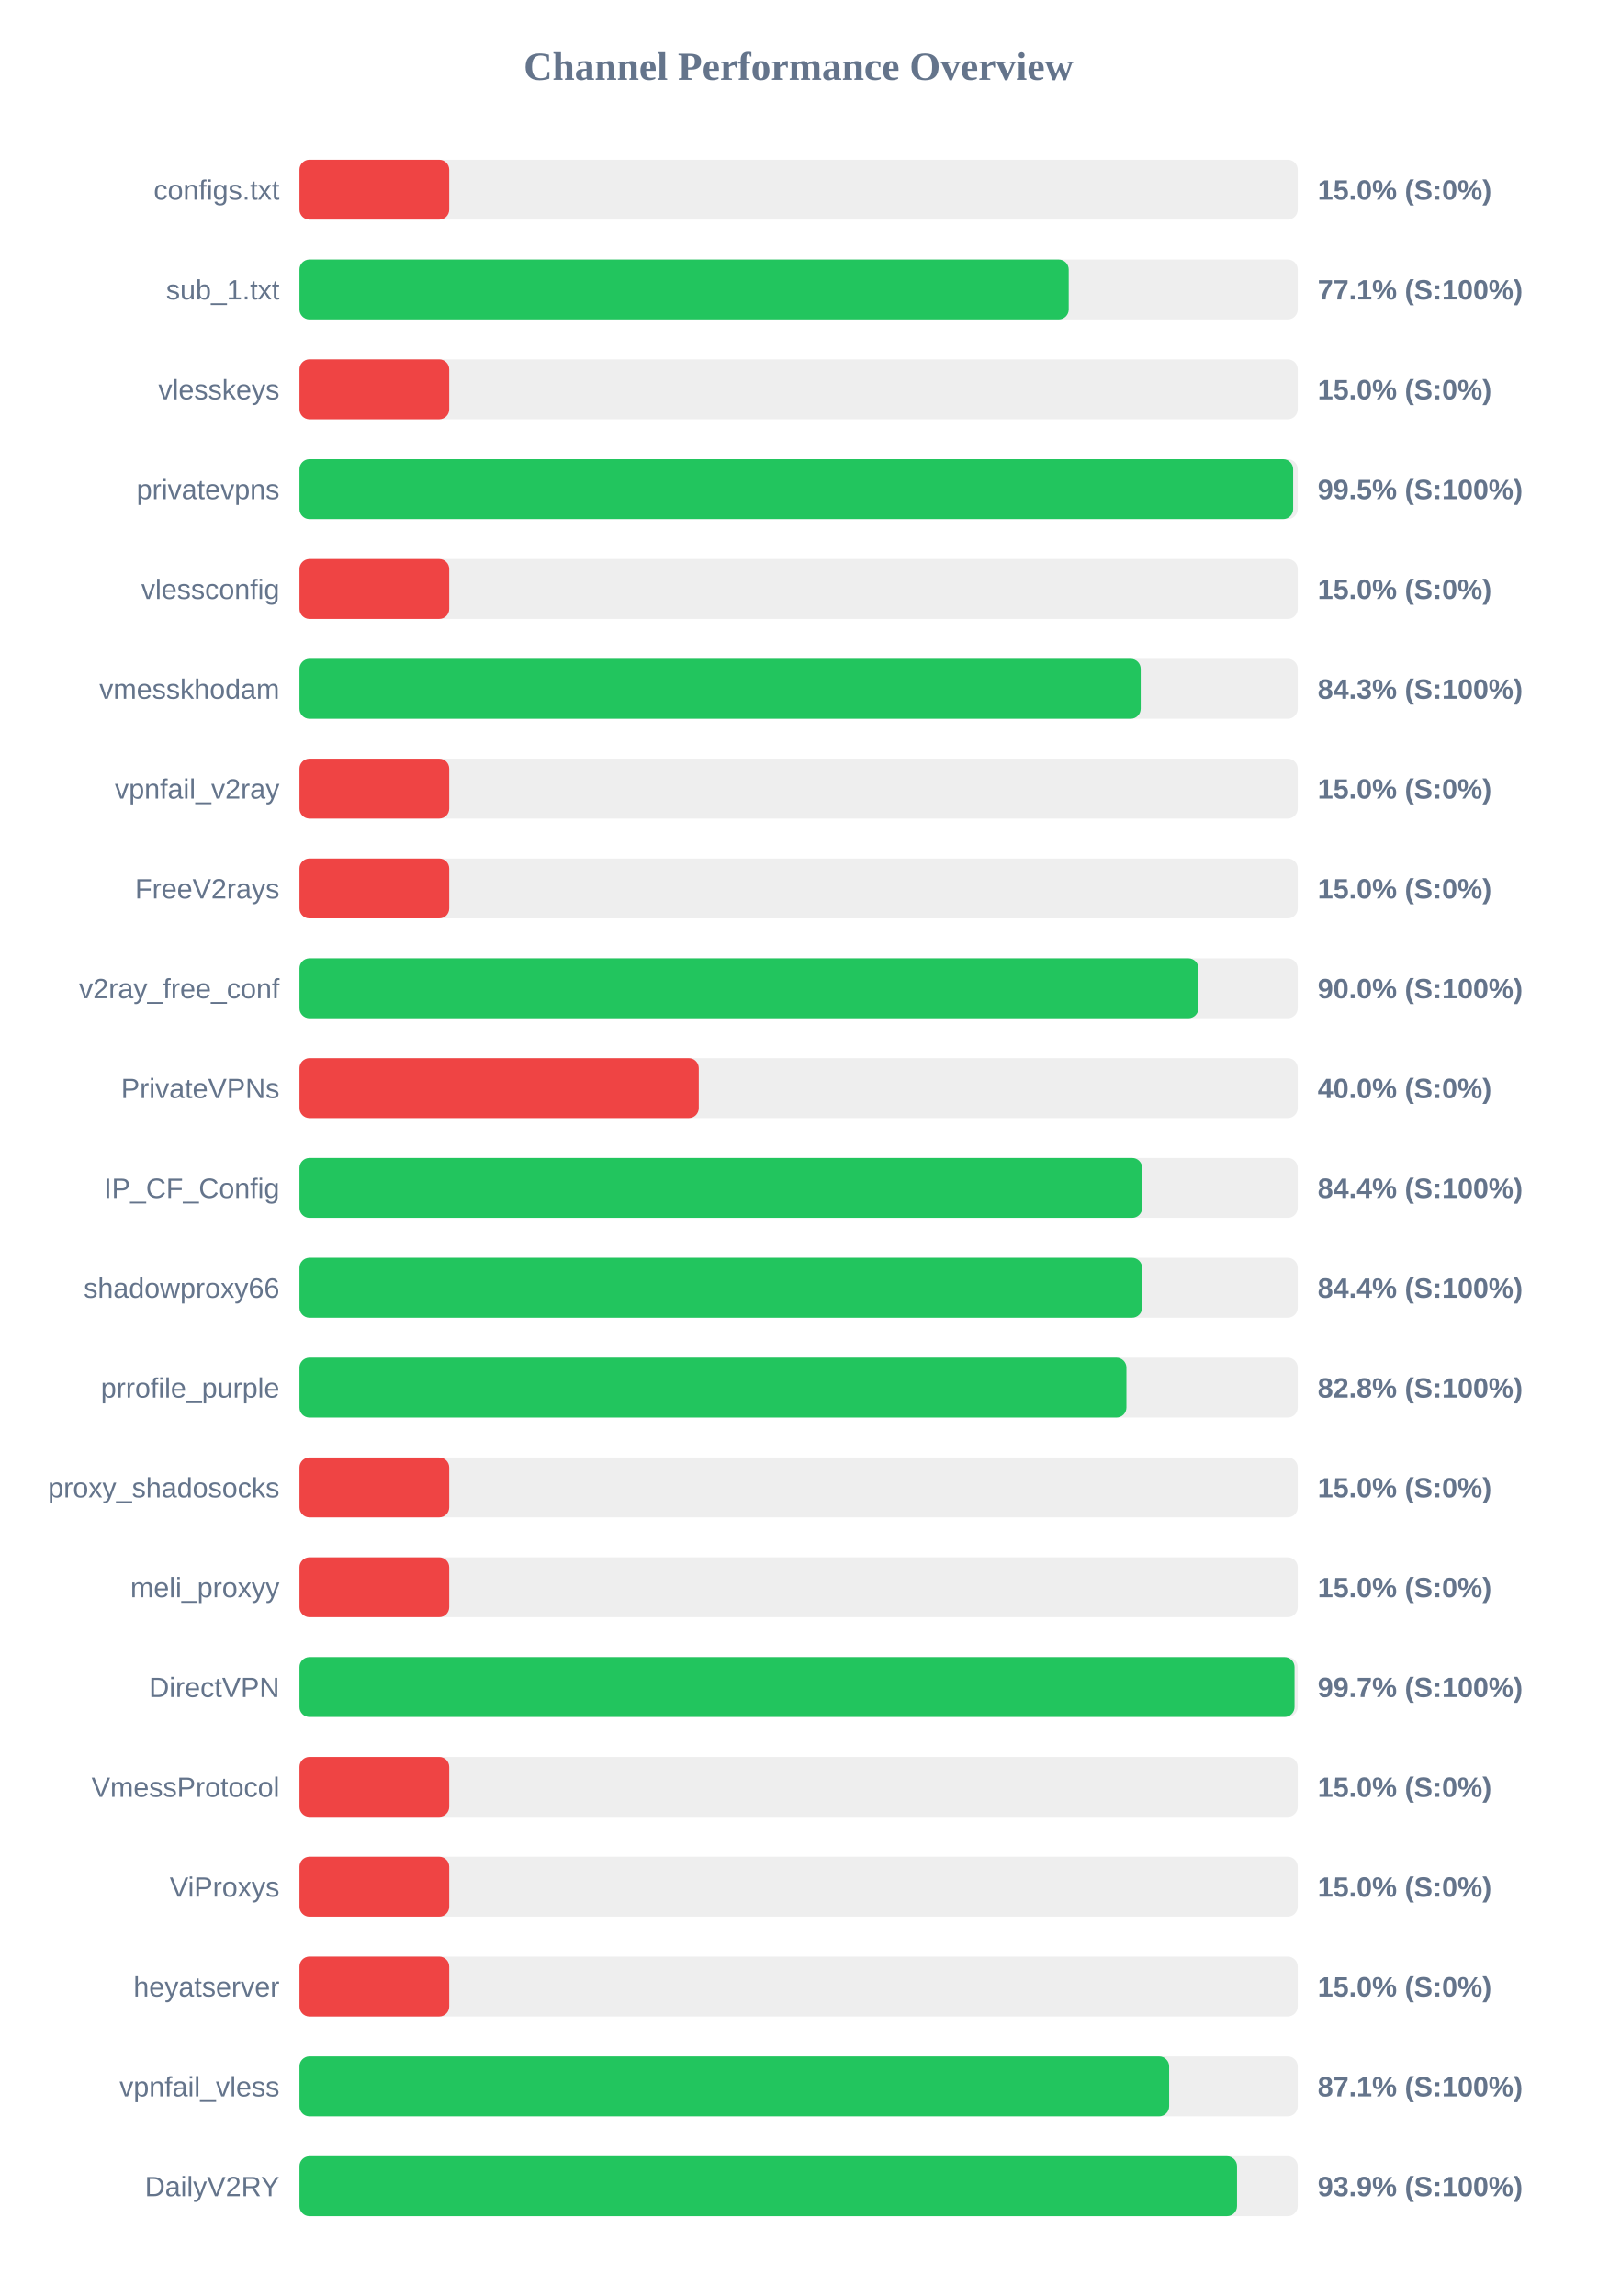
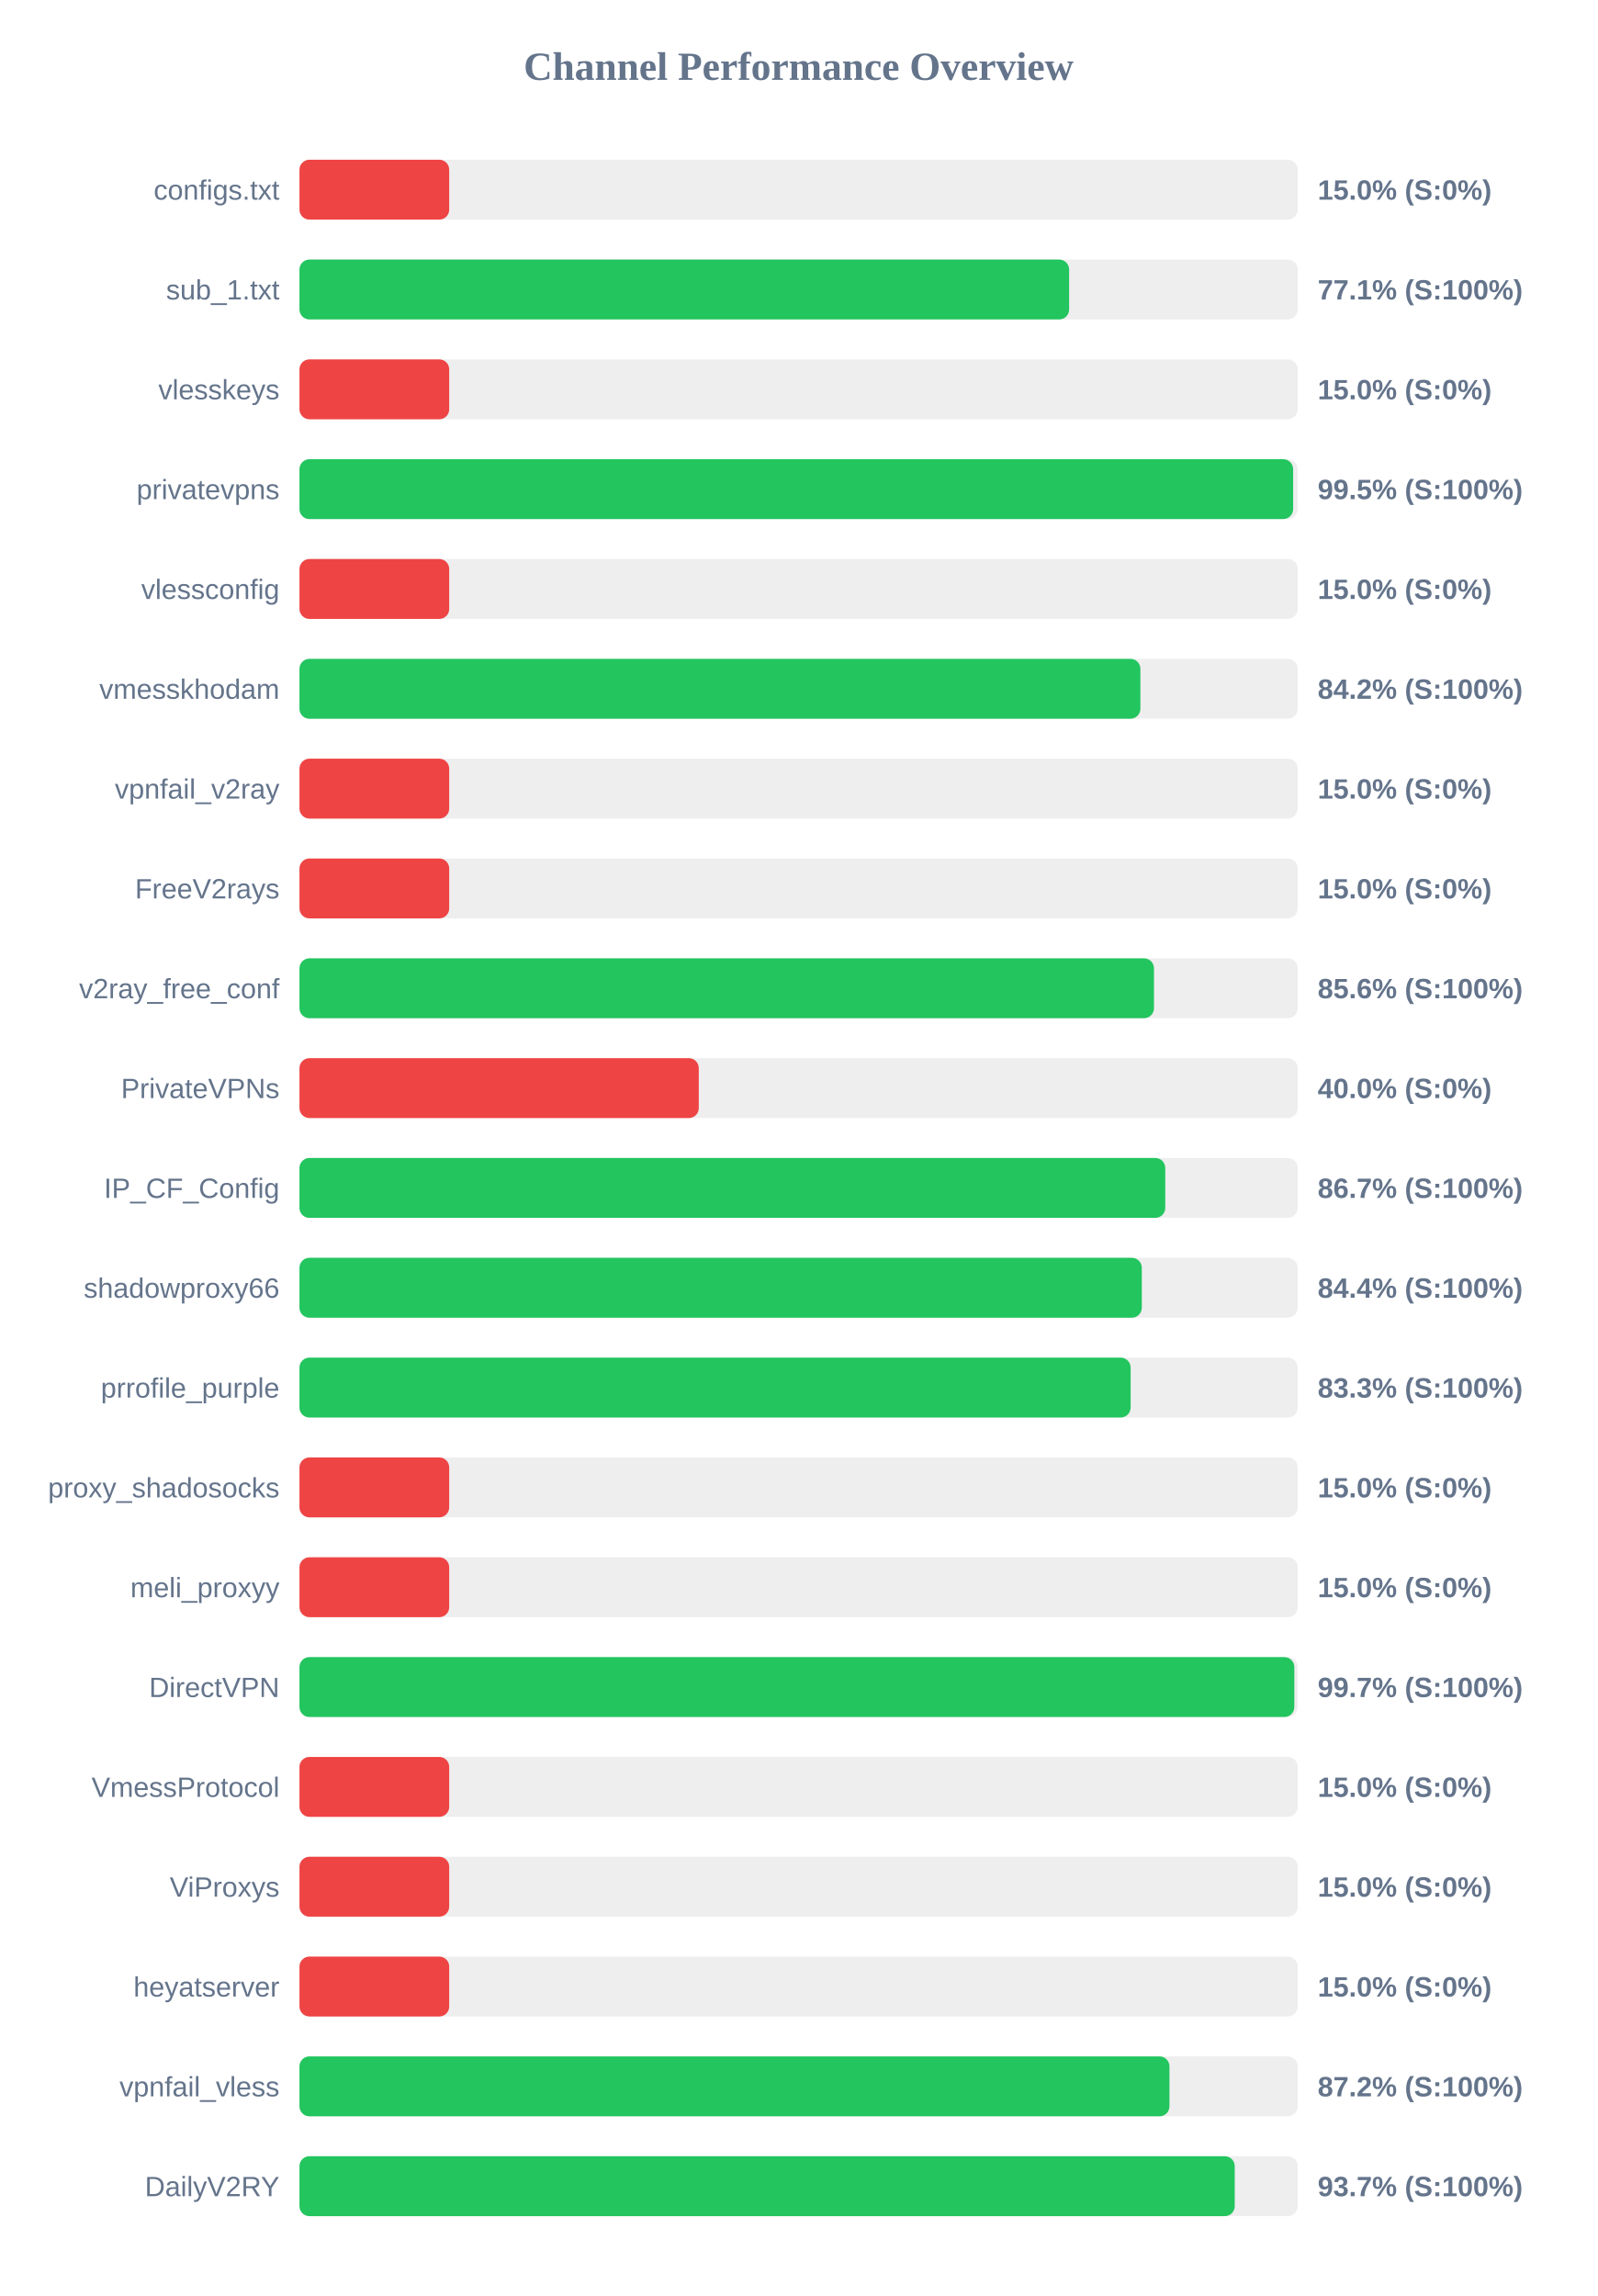
<svg xmlns="http://www.w3.org/2000/svg" width="800" height="1150" version="1.1">
  <style>
        .row { font: 14px Arial; fill: #64748b; }
        .score { font: bold 14px Arial; fill: #64748b; }
    </style>
  <text x="400" y="40" text-anchor="middle" font-size="20px" font-weight="bold" fill="#64748b">Channel Performance Overview</text>
  <rect x="150" y="80" width="500" height="30" fill="#eee" rx="5" />
  <rect x="150" y="80" width="75.0" height="30" fill="#ef4444" rx="5" />
  <text x="140" y="100" text-anchor="end" class="row">configs.txt</text>
  <text x="660" y="100" text-anchor="start" class="score">15.0% (S:0%)</text>
  <rect x="150" y="130" width="500" height="30" fill="#eee" rx="5" />
-   <rect x="150" y="130" width="385.3" height="30" fill="#22c55e" rx="5" />
+   <rect x="150" y="130" width="385.5" height="30" fill="#22c55e" rx="5" />
  <text x="140" y="150" text-anchor="end" class="row">sub_1.txt</text>
  <text x="660" y="150" text-anchor="start" class="score">77.1% (S:100%)</text>
  <rect x="150" y="180" width="500" height="30" fill="#eee" rx="5" />
  <rect x="150" y="180" width="75.0" height="30" fill="#ef4444" rx="5" />
  <text x="140" y="200" text-anchor="end" class="row">vlesskeys</text>
  <text x="660" y="200" text-anchor="start" class="score">15.0% (S:0%)</text>
  <rect x="150" y="230" width="500" height="30" fill="#eee" rx="5" />
  <rect x="150" y="230" width="497.7" height="30" fill="#22c55e" rx="5" />
  <text x="140" y="250" text-anchor="end" class="row">privatevpns</text>
  <text x="660" y="250" text-anchor="start" class="score">99.5% (S:100%)</text>
  <rect x="150" y="280" width="500" height="30" fill="#eee" rx="5" />
  <rect x="150" y="280" width="75.0" height="30" fill="#ef4444" rx="5" />
  <text x="140" y="300" text-anchor="end" class="row">vlessconfig</text>
  <text x="660" y="300" text-anchor="start" class="score">15.0% (S:0%)</text>
  <rect x="150" y="330" width="500" height="30" fill="#eee" rx="5" />
-   <rect x="150" y="330" width="421.35" height="30" fill="#22c55e" rx="5" />
+   <rect x="150" y="330" width="421.2" height="30" fill="#22c55e" rx="5" />
  <text x="140" y="350" text-anchor="end" class="row">vmesskhodam</text>
-   <text x="660" y="350" text-anchor="start" class="score">84.3% (S:100%)</text>
+   <text x="660" y="350" text-anchor="start" class="score">84.2% (S:100%)</text>
  <rect x="150" y="380" width="500" height="30" fill="#eee" rx="5" />
  <rect x="150" y="380" width="75.0" height="30" fill="#ef4444" rx="5" />
  <text x="140" y="400" text-anchor="end" class="row">vpnfail_v2ray</text>
  <text x="660" y="400" text-anchor="start" class="score">15.0% (S:0%)</text>
  <rect x="150" y="430" width="500" height="30" fill="#eee" rx="5" />
  <rect x="150" y="430" width="75.0" height="30" fill="#ef4444" rx="5" />
  <text x="140" y="450" text-anchor="end" class="row">FreeV2rays</text>
  <text x="660" y="450" text-anchor="start" class="score">15.0% (S:0%)</text>
  <rect x="150" y="480" width="500" height="30" fill="#eee" rx="5" />
-   <rect x="150" y="480" width="450.25" height="30" fill="#22c55e" rx="5" />
+   <rect x="150" y="480" width="428.0" height="30" fill="#22c55e" rx="5" />
  <text x="140" y="500" text-anchor="end" class="row">v2ray_free_conf</text>
-   <text x="660" y="500" text-anchor="start" class="score">90.0% (S:100%)</text>
+   <text x="660" y="500" text-anchor="start" class="score">85.6% (S:100%)</text>
  <rect x="150" y="530" width="500" height="30" fill="#eee" rx="5" />
  <rect x="150" y="530" width="200.0" height="30" fill="#ef4444" rx="5" />
  <text x="140" y="550" text-anchor="end" class="row">PrivateVPNs</text>
  <text x="660" y="550" text-anchor="start" class="score">40.0% (S:0%)</text>
  <rect x="150" y="580" width="500" height="30" fill="#eee" rx="5" />
-   <rect x="150" y="580" width="422.1" height="30" fill="#22c55e" rx="5" />
+   <rect x="150" y="580" width="433.65" height="30" fill="#22c55e" rx="5" />
  <text x="140" y="600" text-anchor="end" class="row">IP_CF_Config</text>
-   <text x="660" y="600" text-anchor="start" class="score">84.4% (S:100%)</text>
+   <text x="660" y="600" text-anchor="start" class="score">86.7% (S:100%)</text>
  <rect x="150" y="630" width="500" height="30" fill="#eee" rx="5" />
-   <rect x="150" y="630" width="422.05" height="30" fill="#22c55e" rx="5" />
+   <rect x="150" y="630" width="421.9" height="30" fill="#22c55e" rx="5" />
  <text x="140" y="650" text-anchor="end" class="row">shadowproxy66</text>
  <text x="660" y="650" text-anchor="start" class="score">84.4% (S:100%)</text>
  <rect x="150" y="680" width="500" height="30" fill="#eee" rx="5" />
-   <rect x="150" y="680" width="414.2" height="30" fill="#22c55e" rx="5" />
+   <rect x="150" y="680" width="416.3" height="30" fill="#22c55e" rx="5" />
  <text x="140" y="700" text-anchor="end" class="row">prrofile_purple</text>
-   <text x="660" y="700" text-anchor="start" class="score">82.8% (S:100%)</text>
+   <text x="660" y="700" text-anchor="start" class="score">83.3% (S:100%)</text>
  <rect x="150" y="730" width="500" height="30" fill="#eee" rx="5" />
  <rect x="150" y="730" width="75.0" height="30" fill="#ef4444" rx="5" />
  <text x="140" y="750" text-anchor="end" class="row">proxy_shadosocks</text>
  <text x="660" y="750" text-anchor="start" class="score">15.0% (S:0%)</text>
  <rect x="150" y="780" width="500" height="30" fill="#eee" rx="5" />
  <rect x="150" y="780" width="75.0" height="30" fill="#ef4444" rx="5" />
  <text x="140" y="800" text-anchor="end" class="row">meli_proxyy</text>
  <text x="660" y="800" text-anchor="start" class="score">15.0% (S:0%)</text>
  <rect x="150" y="830" width="500" height="30" fill="#eee" rx="5" />
-   <rect x="150" y="830" width="498.4" height="30" fill="#22c55e" rx="5" />
+   <rect x="150" y="830" width="498.3" height="30" fill="#22c55e" rx="5" />
  <text x="140" y="850" text-anchor="end" class="row">DirectVPN</text>
  <text x="660" y="850" text-anchor="start" class="score">99.7% (S:100%)</text>
  <rect x="150" y="880" width="500" height="30" fill="#eee" rx="5" />
  <rect x="150" y="880" width="75.0" height="30" fill="#ef4444" rx="5" />
  <text x="140" y="900" text-anchor="end" class="row">VmessProtocol</text>
  <text x="660" y="900" text-anchor="start" class="score">15.0% (S:0%)</text>
  <rect x="150" y="930" width="500" height="30" fill="#eee" rx="5" />
  <rect x="150" y="930" width="75.0" height="30" fill="#ef4444" rx="5" />
  <text x="140" y="950" text-anchor="end" class="row">ViProxys</text>
  <text x="660" y="950" text-anchor="start" class="score">15.0% (S:0%)</text>
  <rect x="150" y="980" width="500" height="30" fill="#eee" rx="5" />
  <rect x="150" y="980" width="75.0" height="30" fill="#ef4444" rx="5" />
  <text x="140" y="1000" text-anchor="end" class="row">heyatserver</text>
  <text x="660" y="1000" text-anchor="start" class="score">15.0% (S:0%)</text>
  <rect x="150" y="1030" width="500" height="30" fill="#eee" rx="5" />
-   <rect x="150" y="1030" width="435.6" height="30" fill="#22c55e" rx="5" />
+   <rect x="150" y="1030" width="435.75" height="30" fill="#22c55e" rx="5" />
  <text x="140" y="1050" text-anchor="end" class="row">vpnfail_vless</text>
-   <text x="660" y="1050" text-anchor="start" class="score">87.1% (S:100%)</text>
+   <text x="660" y="1050" text-anchor="start" class="score">87.2% (S:100%)</text>
  <rect x="150" y="1080" width="500" height="30" fill="#eee" rx="5" />
-   <rect x="150" y="1080" width="469.6" height="30" fill="#22c55e" rx="5" />
+   <rect x="150" y="1080" width="468.45" height="30" fill="#22c55e" rx="5" />
  <text x="140" y="1100" text-anchor="end" class="row">DailyV2RY</text>
-   <text x="660" y="1100" text-anchor="start" class="score">93.9% (S:100%)</text>
+   <text x="660" y="1100" text-anchor="start" class="score">93.7% (S:100%)</text>
</svg>
